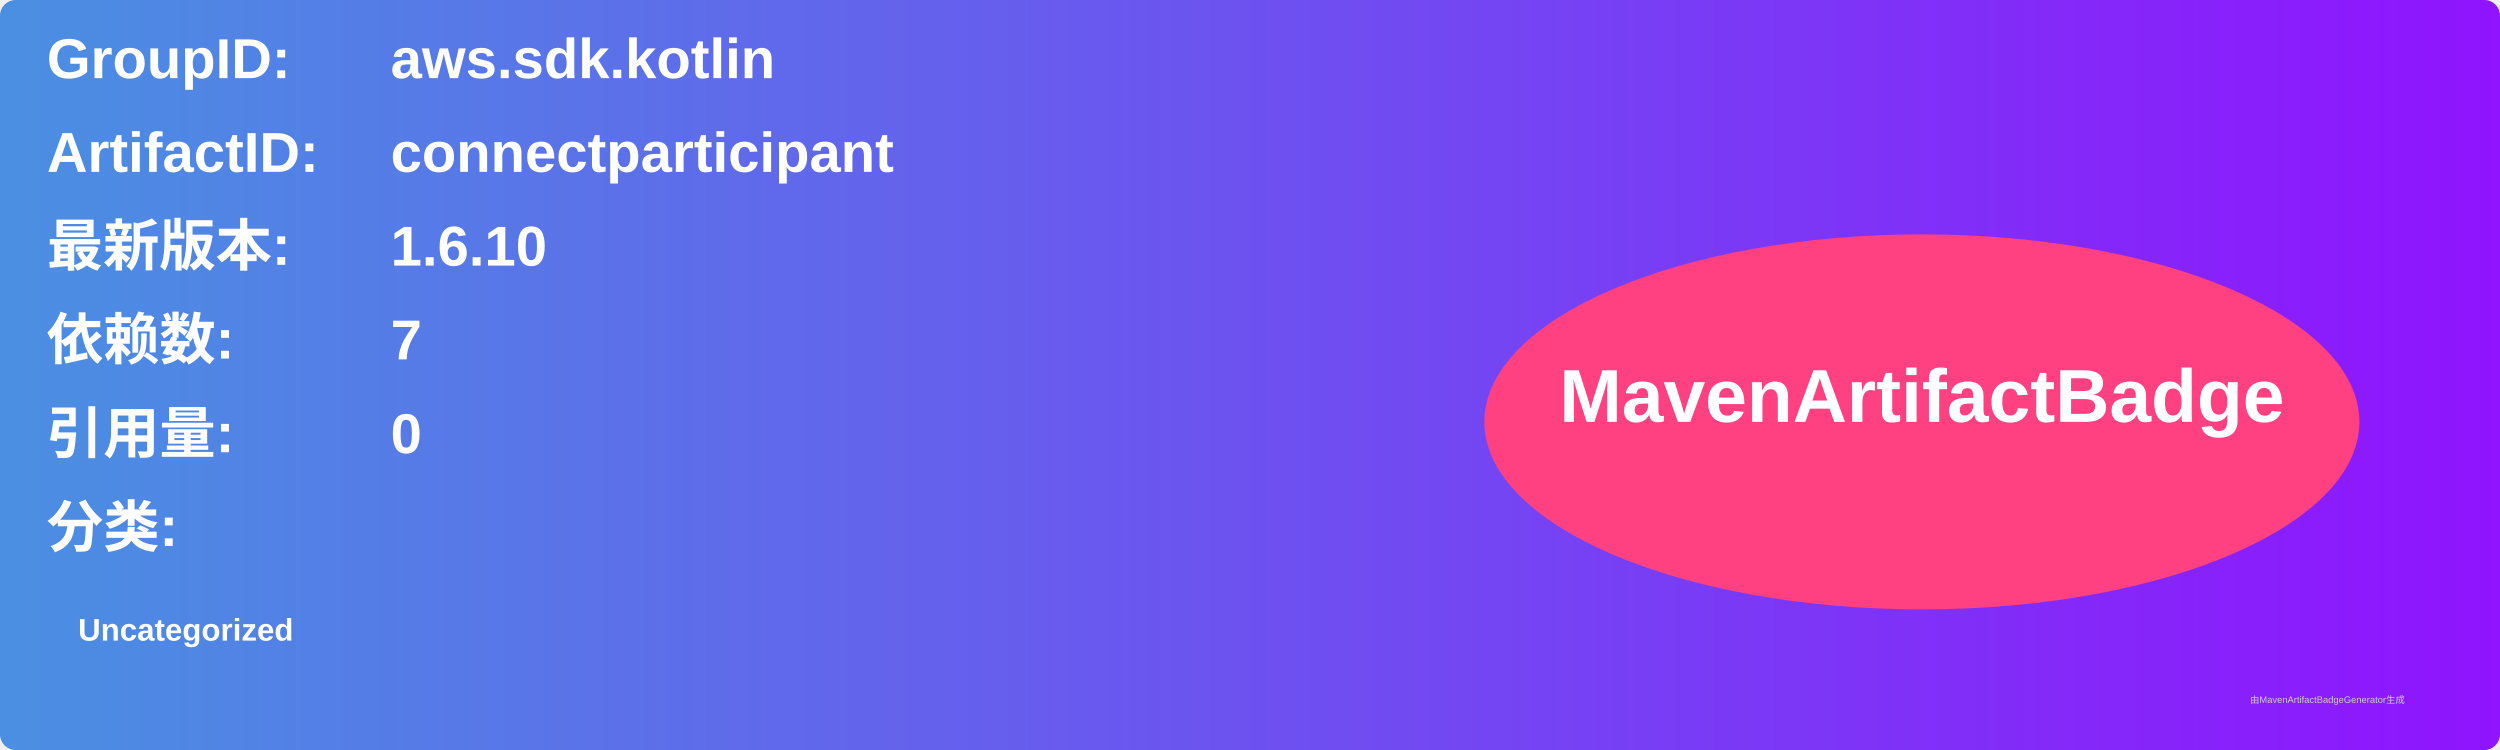
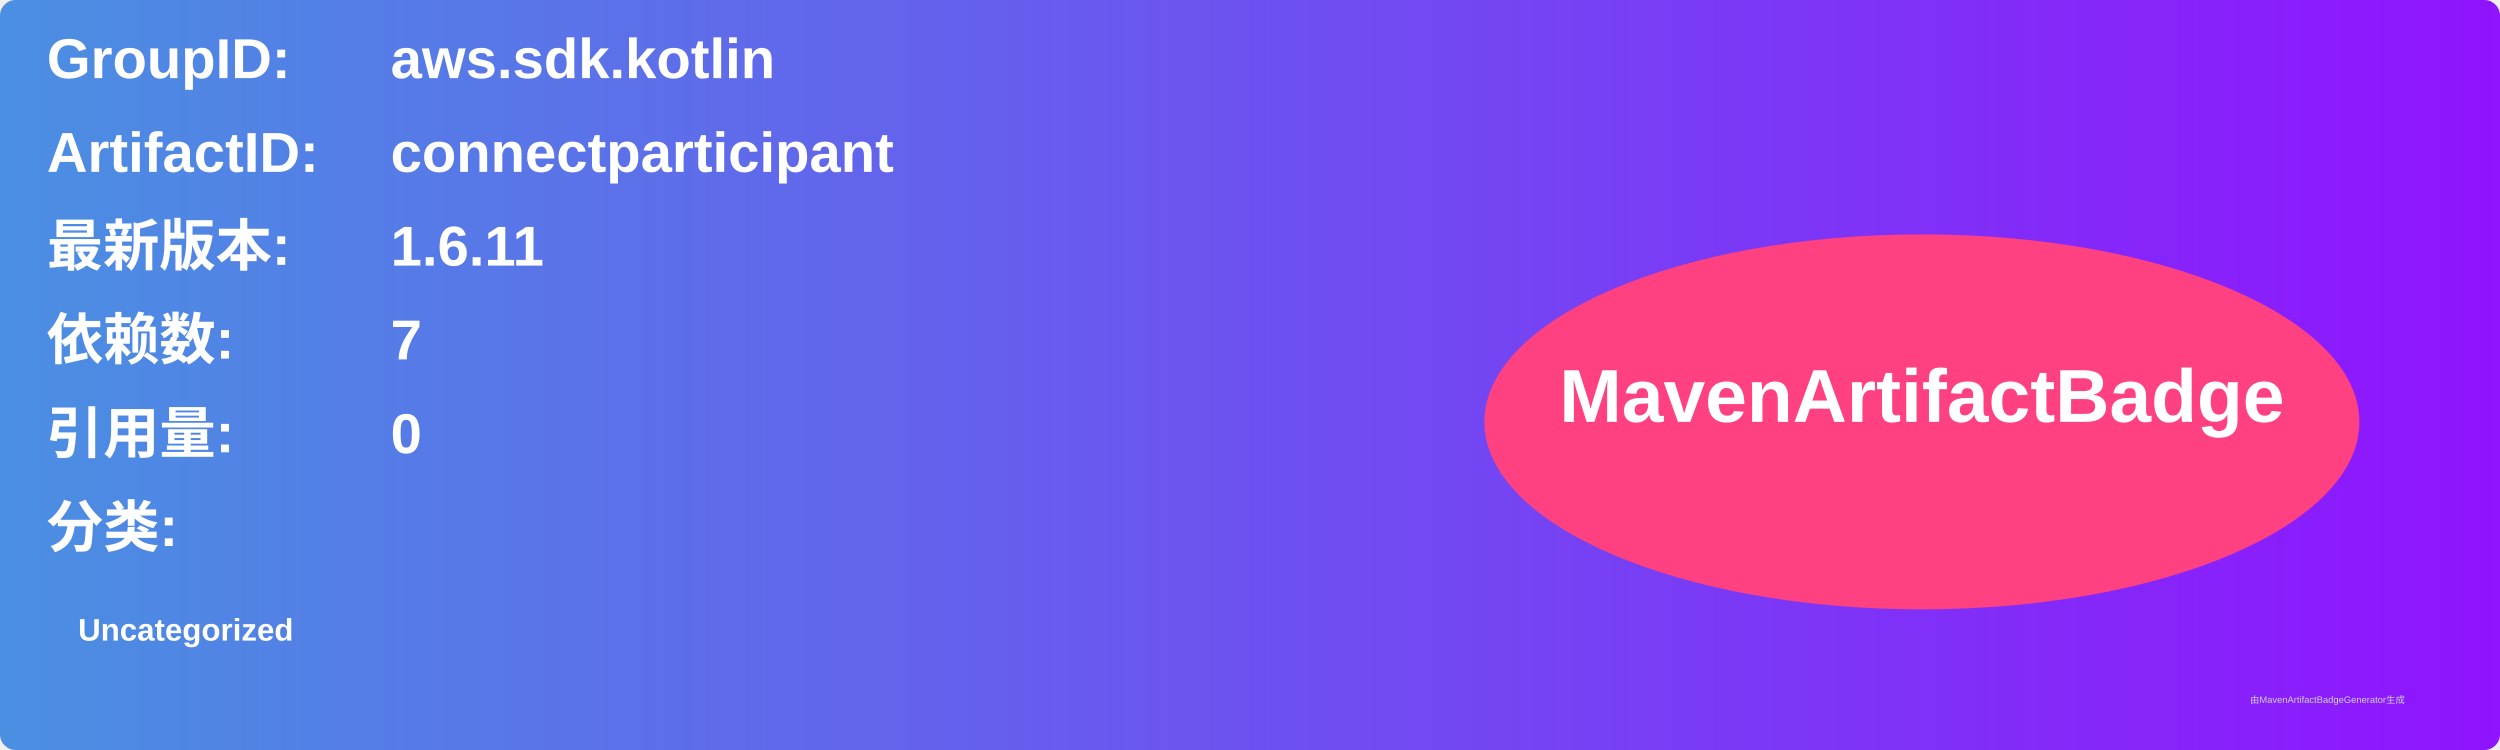
<svg xmlns="http://www.w3.org/2000/svg" width="800" height="240" viewBox="0 0 800 240">
  <linearGradient id="grad" x1="0%" y1="0%" x2="100%" y2="0%">
    <stop offset="0%" stop-color="#4a90e2" />
    <stop offset="100%" stop-color="#9013fe" />
  </linearGradient>
  <rect width="100%" height="100%" rx="5" ry="5" fill="url(#grad)" />
  <g transform="translate(15, 15)">
    <text x="0" y="10" font-family="Arial" font-size="18" fill="white" font-weight="bold" width="260">GroupID:</text>
    <text x="110" y="10" font-family="Arial" font-size="18" fill="white" font-weight="bold" width="460">aws.sdk.kotlin</text>
    <text x="0" y="40" font-family="Arial" font-size="18" fill="white" font-weight="bold" width="260">ArtifactID:</text>
    <text x="110" y="40" font-family="Arial" font-size="18" fill="white" font-weight="bold" width="460">connectparticipant</text>
    <text x="0" y="70" font-family="Arial" font-size="18" fill="white" font-weight="bold">最新版本:</text>
    <text x="110" y="70" font-family="Arial" font-size="18" fill="white" font-weight="bold">
-       <tspan font-weight="bold">1.6.10</tspan>
+       <tspan font-weight="bold">1.6.11</tspan>
    </text>
    <text x="0" y="100" font-family="Arial" font-size="18" fill="white" font-weight="bold">依赖数: </text>
    <text x="110" y="100" font-family="Arial" font-size="18" fill="white">
      <tspan font-weight="bold">7</tspan>
    </text>
    <text x="0" y="130" font-family="Arial" font-size="18" fill="white" font-weight="bold">引用量: </text>
    <text x="110" y="130" font-family="Arial" font-size="18" fill="white">
      <tspan font-weight="bold">0</tspan>
    </text>
    <text x="0" y="160" font-family="Arial" font-size="18" fill="white" font-weight="bold">分类:</text>
    <text x="10" y="190" font-family="Arial" font-size="10" fill="white">
      <tspan font-weight="bold">Uncategorized</tspan>
    </text>
    <ellipse cx="600" cy="120" rx="140" ry="60" fill="#ff4081" />
    <text x="600" y="120" text-anchor="middle" font-family="Arial" font-size="24" fill="white" font-weight="bold">MavenArtifactBadge</text>
  </g>
  <text x="720" y="225" font-family="Arial" font-size="3" fill="#d0d0d0">由MavenArtifactBadgeGenerator生成</text>
</svg>
